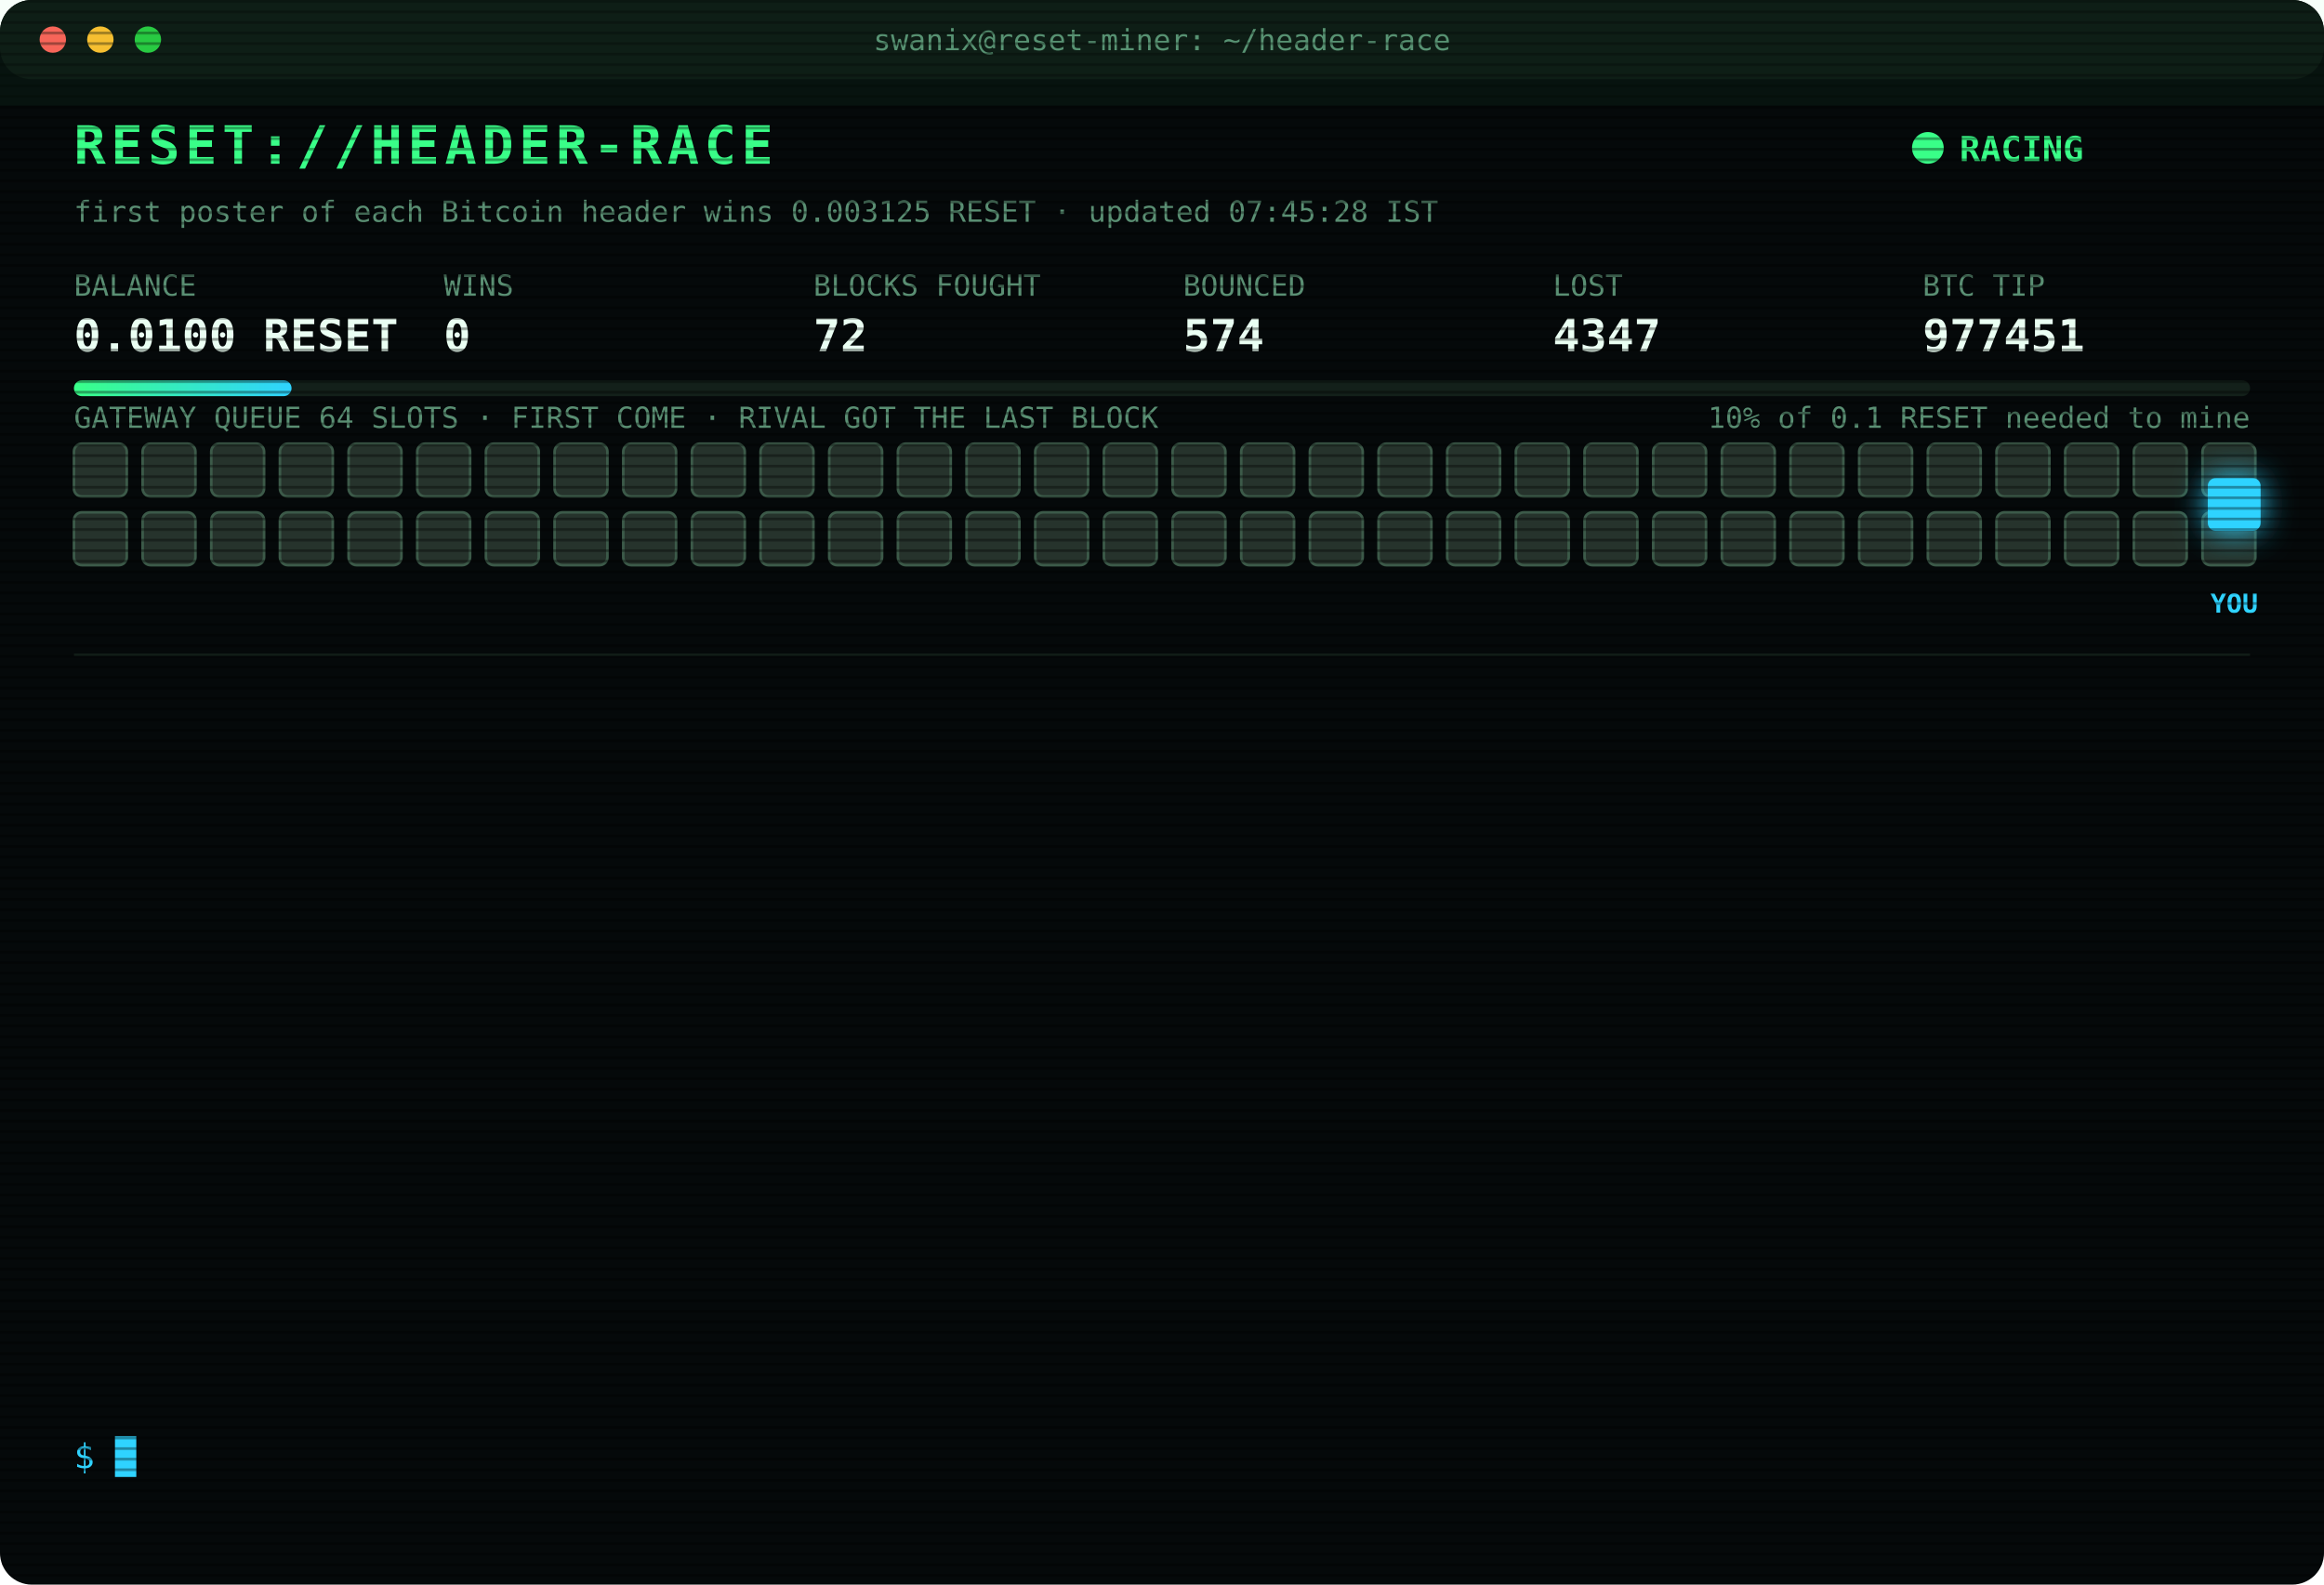
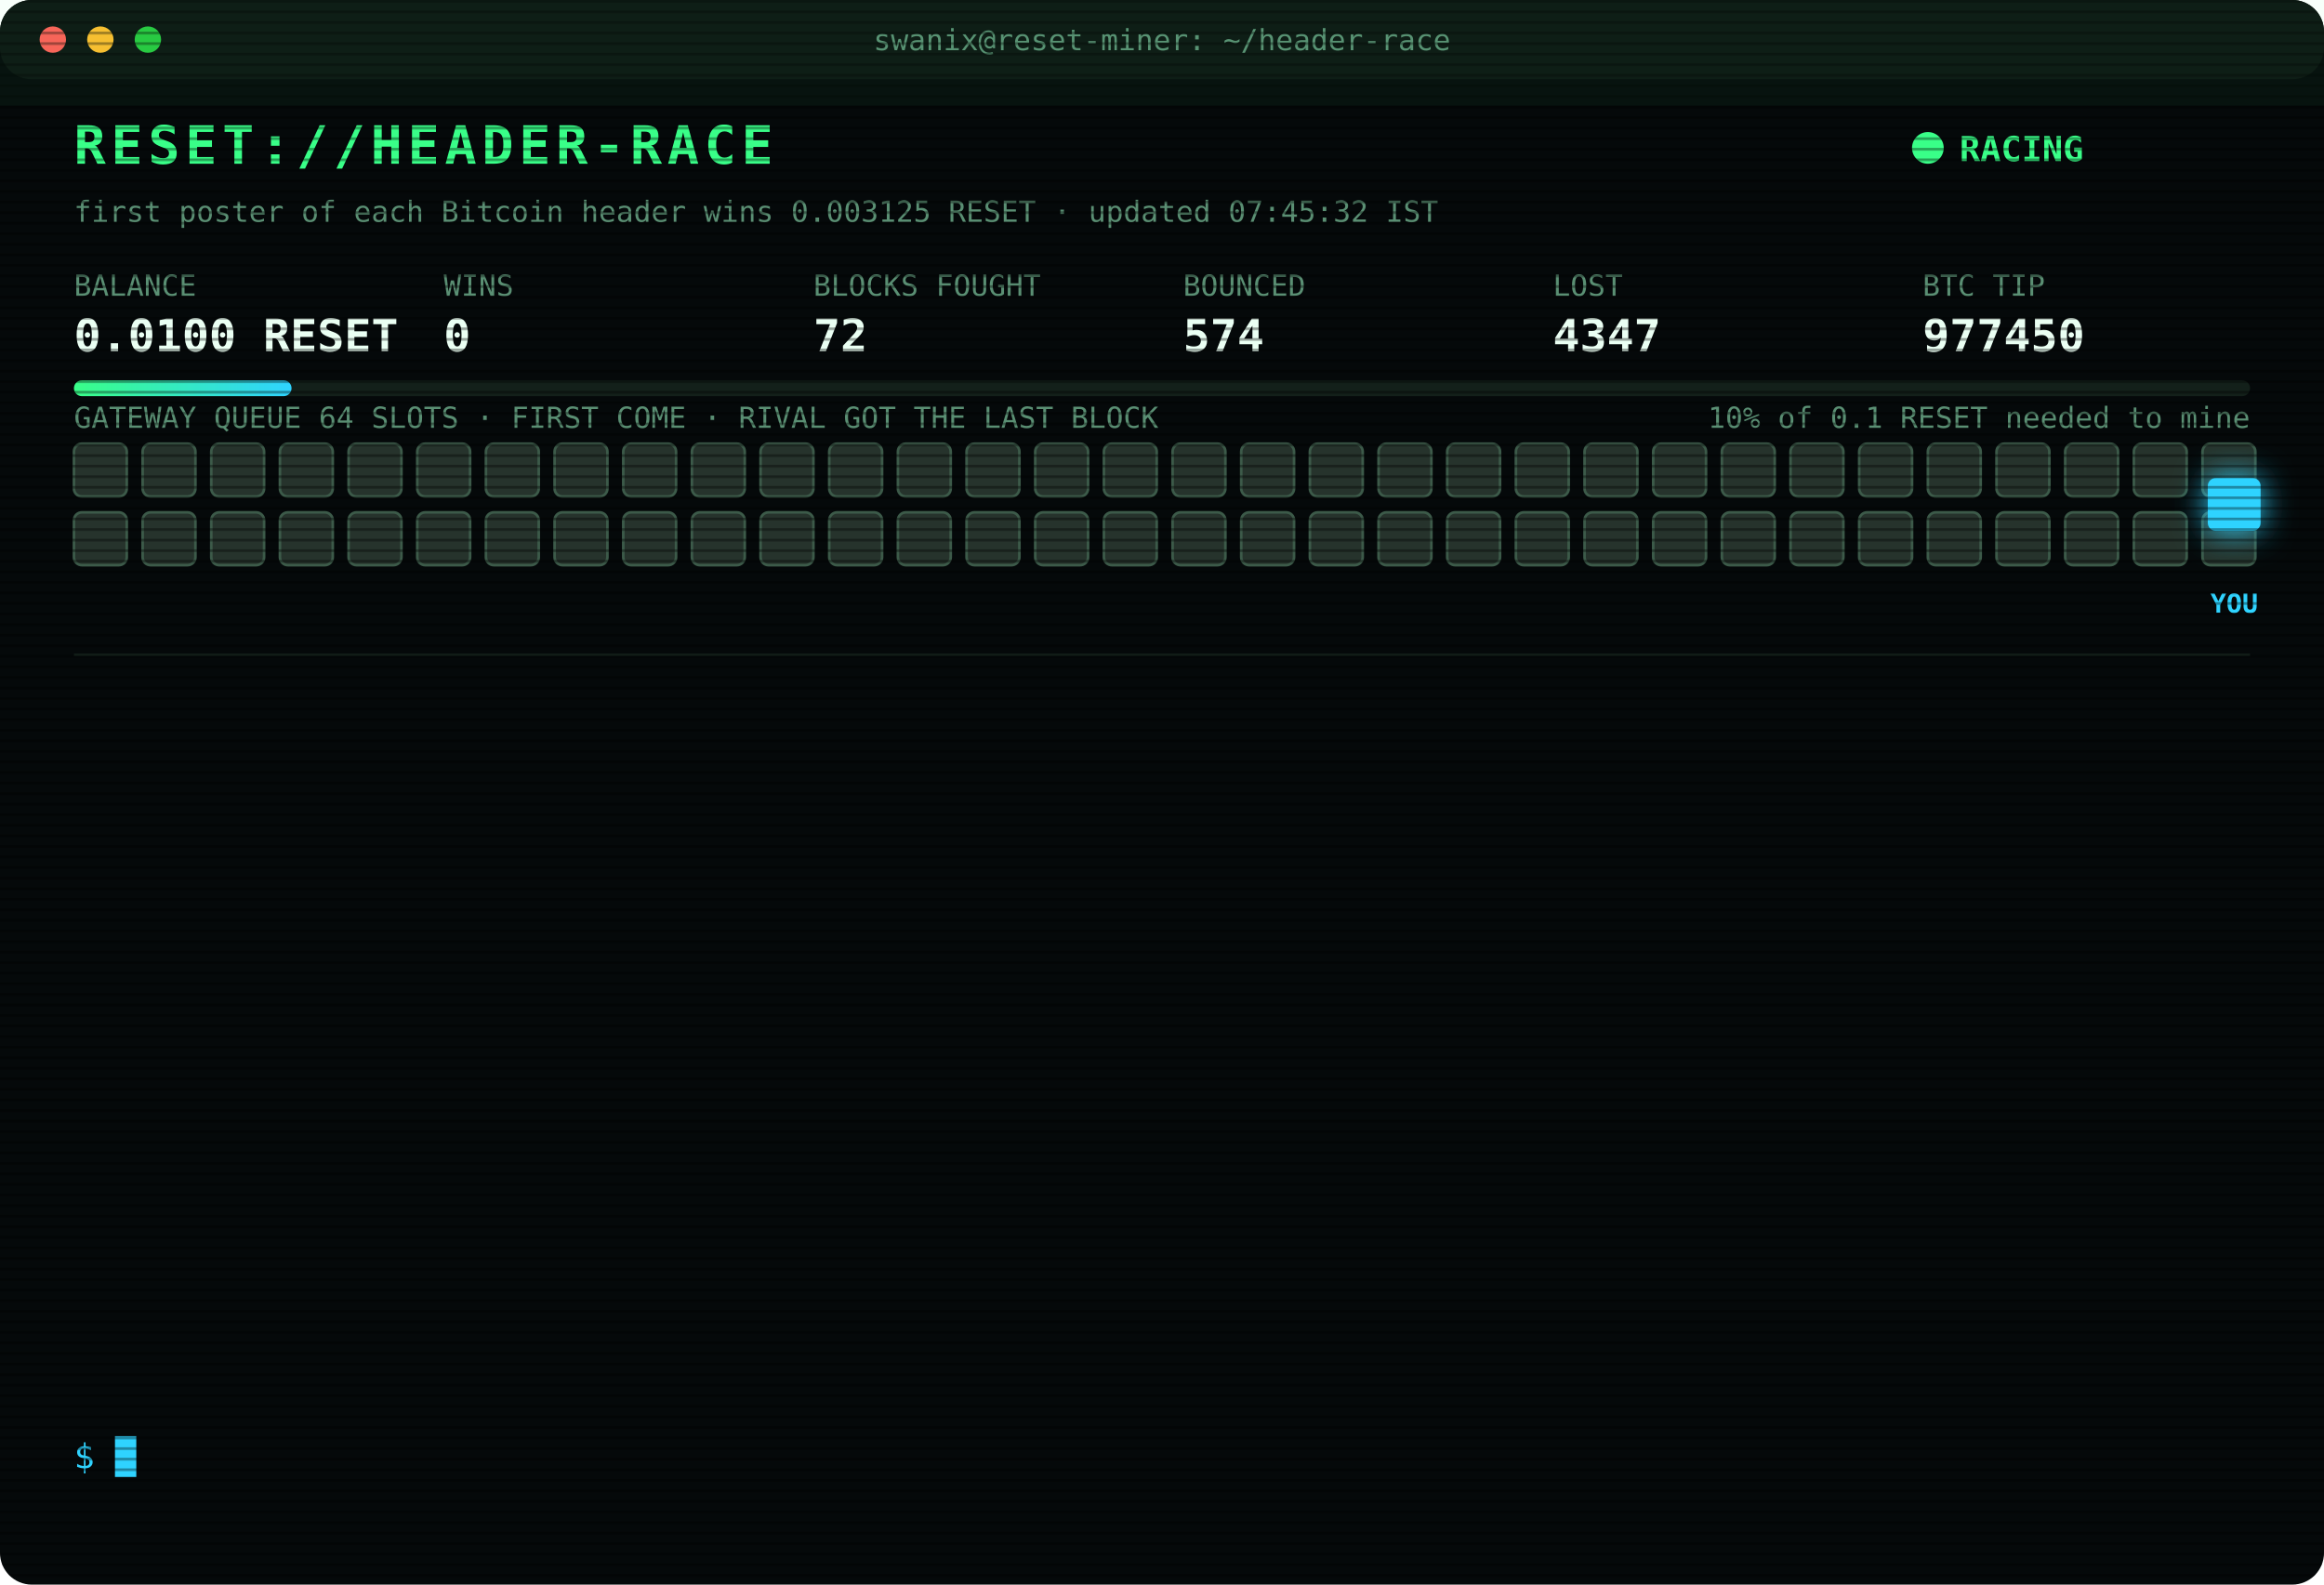
<svg xmlns="http://www.w3.org/2000/svg" width="880" height="600" viewBox="0 0 880 600" font-family="ui-monospace,SFMono-Regular,Menlo,Consolas,monospace">
  <style>
text{font-size:13px;fill:#7CFFB2}
.title{font-size:20px;font-weight:700;fill:#39FF88;letter-spacing:2px;animation:glitch 3s infinite steps(1)}
.sub{fill:#2fd3ff}.k{fill:#5a8f73;font-size:11px}.v{font-size:17px;font-weight:700;fill:#eafff3}
.ts{fill:#3f6b56}.boot{fill:#2fd3ff}.dim{fill:#5a8f73}.bad{fill:#ff4d6d}.warn{fill:#ffd23f}.mag{fill:#ff5cf0}.win{fill:#39FF88;font-weight:700}
.tag{font-size:10px;fill:#2fd3ff;font-weight:700}
.rival{fill:#26332c;stroke:#3c5a49;animation:jam 1.2s infinite alternate}
.idle{fill:#141c18;stroke:#22302a;animation:breathe 4s infinite}
.me{fill:#2fd3ff;filter:drop-shadow(0 0 6px #2fd3ff)}
.hover{animation:nudge 1.1s infinite ease-in-out}.bounce{animation:kick 1.4s infinite}
.ln{opacity:0;animation:in .4s forwards}
.cur{animation:blink 1s infinite steps(1)}
.scan{animation:scan 6s infinite linear}
.led{animation:blink 1.4s infinite}
@keyframes in{from{opacity:0;transform:translateX(-6px)}to{opacity:1;transform:none}}
@keyframes blink{50%{opacity:0}}
@keyframes jam{to{fill:#33463b}}
@keyframes breathe{50%{opacity:.4}}
@keyframes nudge{50%{transform:translateX(-10px)}}
@keyframes kick{0%,100%{transform:none}30%{transform:translateX(-14px)}55%{transform:translateX(10px) translateY(-6px)}}
@keyframes glitch{0%,92%{transform:none}93%{transform:translateX(2px);fill:#ff4d6d}95%{transform:translateX(-2px);fill:#2fd3ff}97%{transform:none}}
@keyframes scan{from{transform:translateY(-40px)}to{transform:translateY(600px)}}
</style>
  <defs>
    <pattern id="sl" width="4" height="4" patternUnits="userSpaceOnUse">
      <rect width="4" height="1" fill="#000" opacity=".35" />
    </pattern>
    <linearGradient id="bar">
      <stop offset="0" stop-color="#39FF88" />
      <stop offset="1" stop-color="#2fd3ff" />
    </linearGradient>
  </defs>
  <rect width="880" height="600" rx="12" fill="#05090a" />
  <rect width="880" height="30" rx="12" fill="#0d1512" />
  <circle cx="20" cy="15" r="5" fill="#ff5f57" />
  <circle cx="38" cy="15" r="5" fill="#febc2e" />
  <circle cx="56" cy="15" r="5" fill="#28c840" />
  <text x="440" y="19" text-anchor="middle" class="k">swanix@reset-miner: ~/header-race</text>
  <text x="28" y="62" class="title">RESET://HEADER-RACE</text>
  <circle class="led" cx="730" cy="56" r="6" fill="#39FF88" />
  <text x="742" y="61" class="win">RACING</text>
-   <text x="28" y="84" class="k">first poster of each Bitcoin header wins 0.003125 RESET · updated 07:45:28 IST</text>
+   <text x="28" y="84" class="k">first poster of each Bitcoin header wins 0.003125 RESET · updated 07:45:32 IST</text>
  <text x="28" y="112" class="k">BALANCE</text>
  <text x="28" y="133" class="v">0.0100 RESET</text>
  <text x="168" y="112" class="k">WINS</text>
  <text x="168" y="133" class="v">0</text>
  <text x="308" y="112" class="k">BLOCKS FOUGHT</text>
  <text x="308" y="133" class="v">72</text>
  <text x="448" y="112" class="k">BOUNCED</text>
  <text x="448" y="133" class="v">574</text>
  <text x="588" y="112" class="k">LOST</text>
  <text x="588" y="133" class="v">4347</text>
  <text x="728" y="112" class="k">BTC TIP</text>
-   <text x="728" y="133" class="v">977451</text>
+   <text x="728" y="133" class="v">977450</text>
  <rect x="28" y="144" width="824" height="6" rx="3" fill="#13201a" />
  <rect x="28" y="144" width="82.4" height="6" rx="3" fill="url(#bar)" />
  <text x="852" y="162" text-anchor="end" class="k">10% of 0.1 RESET needed to mine</text>
  <text x="28" y="162" class="k">GATEWAY QUEUE 64 SLOTS · FIRST COME · RIVAL GOT THE LAST BLOCK</text>
  <rect class="rival" x="28" y="168" width="20" height="20" rx="3" style="animation-delay:0.00s" />
  <rect class="rival" x="54" y="168" width="20" height="20" rx="3" style="animation-delay:0.05s" />
  <rect class="rival" x="80" y="168" width="20" height="20" rx="3" style="animation-delay:0.10s" />
  <rect class="rival" x="106" y="168" width="20" height="20" rx="3" style="animation-delay:0.15s" />
  <rect class="rival" x="132" y="168" width="20" height="20" rx="3" style="animation-delay:0.20s" />
  <rect class="rival" x="158" y="168" width="20" height="20" rx="3" style="animation-delay:0.25s" />
  <rect class="rival" x="184" y="168" width="20" height="20" rx="3" style="animation-delay:0.30s" />
  <rect class="rival" x="210" y="168" width="20" height="20" rx="3" style="animation-delay:0.35s" />
  <rect class="rival" x="236" y="168" width="20" height="20" rx="3" style="animation-delay:0.40s" />
  <rect class="rival" x="262" y="168" width="20" height="20" rx="3" style="animation-delay:0.45s" />
  <rect class="rival" x="288" y="168" width="20" height="20" rx="3" style="animation-delay:0.50s" />
  <rect class="rival" x="314" y="168" width="20" height="20" rx="3" style="animation-delay:0.55s" />
  <rect class="rival" x="340" y="168" width="20" height="20" rx="3" style="animation-delay:0.60s" />
  <rect class="rival" x="366" y="168" width="20" height="20" rx="3" style="animation-delay:0.65s" />
  <rect class="rival" x="392" y="168" width="20" height="20" rx="3" style="animation-delay:0.70s" />
  <rect class="rival" x="418" y="168" width="20" height="20" rx="3" style="animation-delay:0.75s" />
  <rect class="rival" x="444" y="168" width="20" height="20" rx="3" style="animation-delay:0.80s" />
  <rect class="rival" x="470" y="168" width="20" height="20" rx="3" style="animation-delay:0.85s" />
  <rect class="rival" x="496" y="168" width="20" height="20" rx="3" style="animation-delay:0.90s" />
  <rect class="rival" x="522" y="168" width="20" height="20" rx="3" style="animation-delay:0.95s" />
  <rect class="rival" x="548" y="168" width="20" height="20" rx="3" style="animation-delay:1.00s" />
  <rect class="rival" x="574" y="168" width="20" height="20" rx="3" style="animation-delay:1.05s" />
  <rect class="rival" x="600" y="168" width="20" height="20" rx="3" style="animation-delay:1.10s" />
  <rect class="rival" x="626" y="168" width="20" height="20" rx="3" style="animation-delay:1.15s" />
  <rect class="rival" x="652" y="168" width="20" height="20" rx="3" style="animation-delay:1.20s" />
  <rect class="rival" x="678" y="168" width="20" height="20" rx="3" style="animation-delay:1.25s" />
  <rect class="rival" x="704" y="168" width="20" height="20" rx="3" style="animation-delay:1.30s" />
  <rect class="rival" x="730" y="168" width="20" height="20" rx="3" style="animation-delay:1.35s" />
  <rect class="rival" x="756" y="168" width="20" height="20" rx="3" style="animation-delay:1.40s" />
  <rect class="rival" x="782" y="168" width="20" height="20" rx="3" style="animation-delay:1.45s" />
  <rect class="rival" x="808" y="168" width="20" height="20" rx="3" style="animation-delay:1.50s" />
  <rect class="rival" x="834" y="168" width="20" height="20" rx="3" style="animation-delay:1.55s" />
  <rect class="rival" x="28" y="194" width="20" height="20" rx="3" style="animation-delay:1.60s" />
  <rect class="rival" x="54" y="194" width="20" height="20" rx="3" style="animation-delay:1.65s" />
  <rect class="rival" x="80" y="194" width="20" height="20" rx="3" style="animation-delay:1.70s" />
  <rect class="rival" x="106" y="194" width="20" height="20" rx="3" style="animation-delay:1.75s" />
  <rect class="rival" x="132" y="194" width="20" height="20" rx="3" style="animation-delay:1.80s" />
  <rect class="rival" x="158" y="194" width="20" height="20" rx="3" style="animation-delay:1.85s" />
  <rect class="rival" x="184" y="194" width="20" height="20" rx="3" style="animation-delay:1.90s" />
  <rect class="rival" x="210" y="194" width="20" height="20" rx="3" style="animation-delay:1.95s" />
  <rect class="rival" x="236" y="194" width="20" height="20" rx="3" style="animation-delay:2.00s" />
  <rect class="rival" x="262" y="194" width="20" height="20" rx="3" style="animation-delay:2.05s" />
  <rect class="rival" x="288" y="194" width="20" height="20" rx="3" style="animation-delay:2.10s" />
  <rect class="rival" x="314" y="194" width="20" height="20" rx="3" style="animation-delay:2.15s" />
  <rect class="rival" x="340" y="194" width="20" height="20" rx="3" style="animation-delay:2.20s" />
  <rect class="rival" x="366" y="194" width="20" height="20" rx="3" style="animation-delay:2.25s" />
  <rect class="rival" x="392" y="194" width="20" height="20" rx="3" style="animation-delay:2.30s" />
  <rect class="rival" x="418" y="194" width="20" height="20" rx="3" style="animation-delay:2.35s" />
  <rect class="rival" x="444" y="194" width="20" height="20" rx="3" style="animation-delay:2.40s" />
  <rect class="rival" x="470" y="194" width="20" height="20" rx="3" style="animation-delay:2.45s" />
  <rect class="rival" x="496" y="194" width="20" height="20" rx="3" style="animation-delay:2.50s" />
  <rect class="rival" x="522" y="194" width="20" height="20" rx="3" style="animation-delay:2.55s" />
  <rect class="rival" x="548" y="194" width="20" height="20" rx="3" style="animation-delay:2.60s" />
  <rect class="rival" x="574" y="194" width="20" height="20" rx="3" style="animation-delay:2.65s" />
  <rect class="rival" x="600" y="194" width="20" height="20" rx="3" style="animation-delay:2.70s" />
  <rect class="rival" x="626" y="194" width="20" height="20" rx="3" style="animation-delay:2.75s" />
  <rect class="rival" x="652" y="194" width="20" height="20" rx="3" style="animation-delay:2.80s" />
  <rect class="rival" x="678" y="194" width="20" height="20" rx="3" style="animation-delay:2.85s" />
  <rect class="rival" x="704" y="194" width="20" height="20" rx="3" style="animation-delay:2.90s" />
  <rect class="rival" x="730" y="194" width="20" height="20" rx="3" style="animation-delay:2.95s" />
  <rect class="rival" x="756" y="194" width="20" height="20" rx="3" style="animation-delay:3.00s" />
  <rect class="rival" x="782" y="194" width="20" height="20" rx="3" style="animation-delay:3.05s" />
  <rect class="rival" x="808" y="194" width="20" height="20" rx="3" style="animation-delay:3.10s" />
  <rect class="rival" x="834" y="194" width="20" height="20" rx="3" style="animation-delay:3.15s" />
  <g class="hover">
    <rect class="me" x="836" y="181" width="20" height="20" rx="3" />
    <text class="tag" x="846" y="232" text-anchor="middle">YOU</text>
  </g>
  <line x1="28" x2="852" y1="248" y2="248" stroke="#13201a" />
  <g class="ln" style="animation-delay:0.40s">
-     <text x="28" y="270" class="ts">05:41:43</text>
-     <text x="104" y="270" class="bad">[LOST] #977439 taken by a rival miner</text>
+     <text x="28" y="270" class="ts">05:44:44</text>
+     <text x="104" y="270" class="bad">[LOST] #977440 taken by a rival miner</text>
  </g>
  <g class="ln" style="animation-delay:0.65s">
-     <text x="28" y="292" class="ts">05:44:44</text>
-     <text x="104" y="292" class="bad">[LOST] #977440 taken by a rival miner</text>
+     <text x="28" y="292" class="ts">05:53:05</text>
+     <text x="104" y="292" class="bad">[LOST] #977441 taken by a rival miner</text>
  </g>
  <g class="ln" style="animation-delay:0.90s">
-     <text x="28" y="314" class="ts">05:53:05</text>
-     <text x="104" y="314" class="bad">[LOST] #977441 taken by a rival miner</text>
+     <text x="28" y="314" class="ts">05:57:04</text>
+     <text x="104" y="314" class="bad">[LOST] #977442 taken by a rival miner</text>
  </g>
  <g class="ln" style="animation-delay:1.15s">
-     <text x="28" y="336" class="ts">05:57:04</text>
-     <text x="104" y="336" class="bad">[LOST] #977442 taken by a rival miner</text>
+     <text x="28" y="336" class="ts">06:00:33</text>
+     <text x="104" y="336" class="bad">[LOST] #977443 taken by a rival miner</text>
  </g>
  <g class="ln" style="animation-delay:1.40s">
-     <text x="28" y="358" class="ts">06:00:33</text>
-     <text x="104" y="358" class="bad">[LOST] #977443 taken by a rival miner</text>
+     <text x="28" y="358" class="ts">06:20:01</text>
+     <text x="104" y="358" class="bad">[LOST] #977444 taken by a rival miner</text>
  </g>
  <g class="ln" style="animation-delay:1.65s">
-     <text x="28" y="380" class="ts">06:20:01</text>
-     <text x="104" y="380" class="bad">[LOST] #977444 taken by a rival miner</text>
+     <text x="28" y="380" class="ts">06:22:18</text>
+     <text x="104" y="380" class="bad">[LOST] #977445 taken by a rival miner</text>
  </g>
  <g class="ln" style="animation-delay:1.90s">
-     <text x="28" y="402" class="ts">06:22:18</text>
-     <text x="104" y="402" class="bad">[LOST] #977445 taken by a rival miner</text>
+     <text x="28" y="402" class="ts">06:31:29</text>
+     <text x="104" y="402" class="bad">[LOST] #977446 taken by a rival miner</text>
  </g>
  <g class="ln" style="animation-delay:2.15s">
-     <text x="28" y="424" class="ts">06:31:29</text>
-     <text x="104" y="424" class="bad">[LOST] #977446 taken by a rival miner</text>
+     <text x="28" y="424" class="ts">06:50:12</text>
+     <text x="104" y="424" class="bad">[LOST] #977447 taken by a rival miner</text>
  </g>
  <g class="ln" style="animation-delay:2.40s">
-     <text x="28" y="446" class="ts">06:50:12</text>
-     <text x="104" y="446" class="bad">[LOST] #977447 taken by a rival miner</text>
+     <text x="28" y="446" class="ts">07:03:19</text>
+     <text x="104" y="446" class="bad">[LOST] #977448 taken by a rival miner</text>
  </g>
  <g class="ln" style="animation-delay:2.65s">
-     <text x="28" y="468" class="ts">07:03:19</text>
-     <text x="104" y="468" class="bad">[LOST] #977448 taken by a rival miner</text>
+     <text x="28" y="468" class="ts">07:03:27</text>
+     <text x="104" y="468" class="bad">[LOST] #977449 taken by a rival miner</text>
  </g>
  <g class="ln" style="animation-delay:2.90s">
-     <text x="28" y="490" class="ts">07:03:27</text>
-     <text x="104" y="490" class="bad">[LOST] #977449 taken by a rival miner</text>
+     <text x="28" y="490" class="ts">07:13:40</text>
+     <text x="104" y="490" class="bad">[LOST] #977450 taken by a rival miner</text>
  </g>
  <g class="ln" style="animation-delay:3.15s">
-     <text x="28" y="512" class="ts">07:13:40</text>
-     <text x="104" y="512" class="bad">[LOST] #977450 taken by a rival miner</text>
+     <text x="28" y="512" class="ts">07:40:42</text>
+     <text x="104" y="512" class="dim">[STINT END] calls 796 · wins 0</text>
  </g>
  <g class="ln" style="animation-delay:3.40s">
-     <text x="28" y="534" class="ts">07:40:42</text>
-     <text x="104" y="534" class="dim">[STINT END] calls 796 · wins 0</text>
+     <text x="28" y="534" class="ts">07:45:28</text>
+     <text x="104" y="534" class="boot">[BOOT] racer v3 online · 3 feeds · stint 340m</text>
  </g>
  <text x="28" y="556" class="sub">$ <tspan class="cur">█</tspan>
  </text>
  <rect width="880" height="600" rx="12" fill="url(#sl)" pointer-events="none" />
  <rect class="scan" width="880" height="40" fill="#39FF88" opacity=".04" />
</svg>
